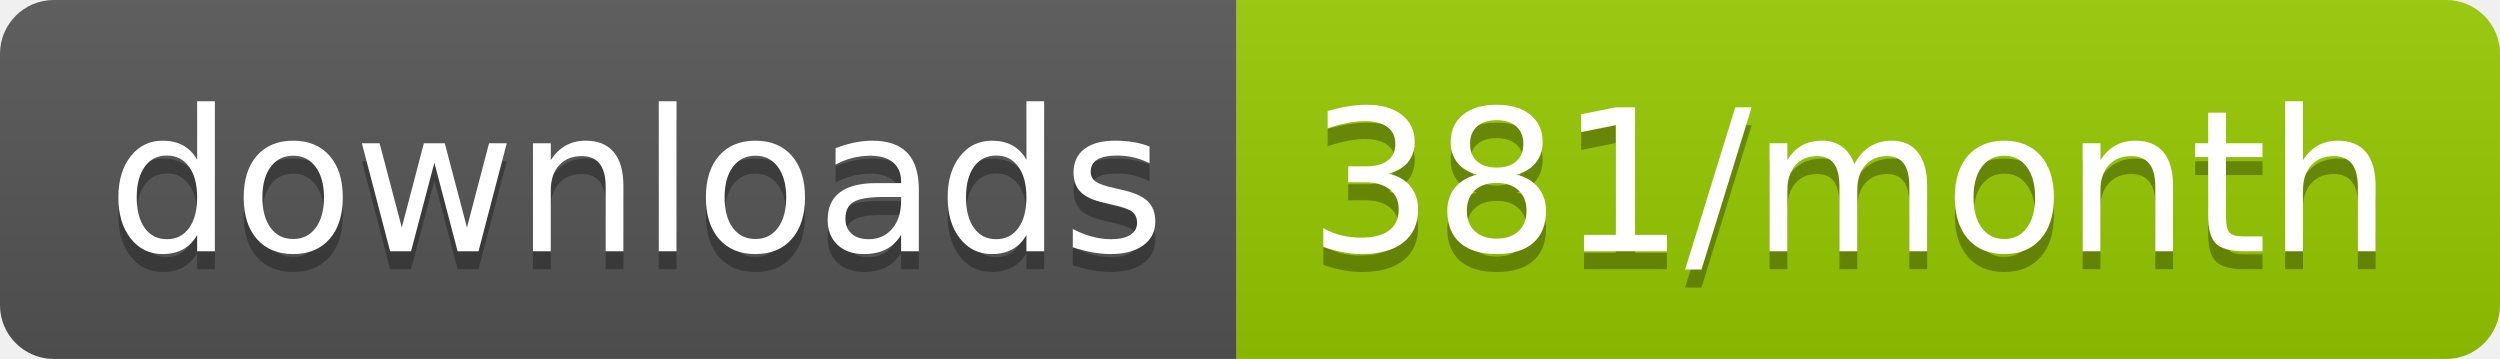
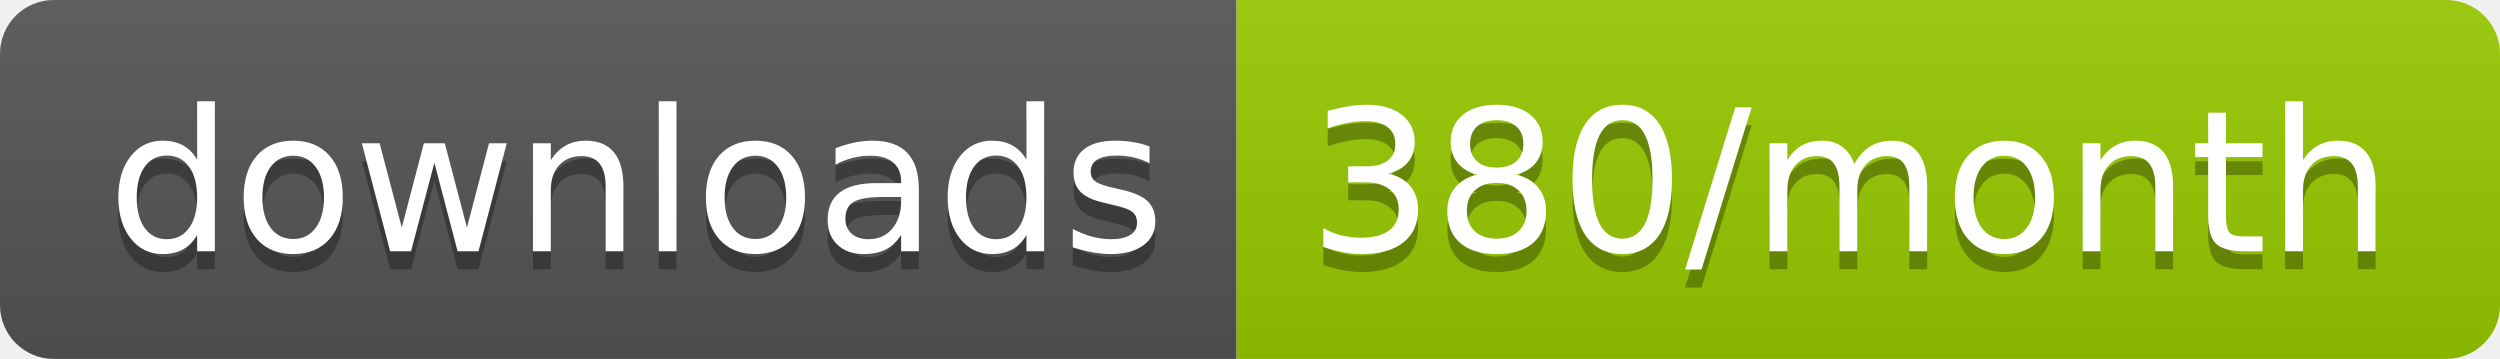
<svg xmlns="http://www.w3.org/2000/svg" width="139.3" height="20">
  <linearGradient id="smooth" x2="0" y2="100%">
    <stop offset="0" stop-color="#bbb" stop-opacity=".1" />
    <stop offset="1" stop-opacity=".1" />
  </linearGradient>
  <clipPath id="round">
    <rect width="139.3" height="20" rx="3" fill="#fff" />
  </clipPath>
  <g clip-path="url(#round)">
    <rect width="68.9" height="20" fill="#555" />
    <rect x="68.9" width="70.4" height="20" fill="#97CA00" />
    <rect width="139.3" height="20" fill="url(#smooth)" />
  </g>
  <g fill="#fff" text-anchor="middle" font-family="DejaVu Sans,Verdana,Geneva,sans-serif" font-size="110">
    <text x="354.5" y="150" fill="#010101" fill-opacity=".3" transform="scale(0.1)" textLength="589.0" lengthAdjust="spacing">downloads</text>
    <text x="354.5" y="140" transform="scale(0.1)" textLength="589.0" lengthAdjust="spacing">downloads</text>
-     <text x="1031.0" y="150" fill="#010101" fill-opacity=".3" transform="scale(0.1)" textLength="604.0" lengthAdjust="spacing">381/month</text>
-     <text x="1031.0" y="140" transform="scale(0.1)" textLength="604.0" lengthAdjust="spacing">381/month</text>
+     <text x="1031.0" y="150" fill="#010101" fill-opacity=".3" transform="scale(0.1)" textLength="604.0" lengthAdjust="spacing">380/month</text>
+     <text x="1031.0" y="140" transform="scale(0.1)" textLength="604.0" lengthAdjust="spacing">380/month</text>
  </g>
</svg>
